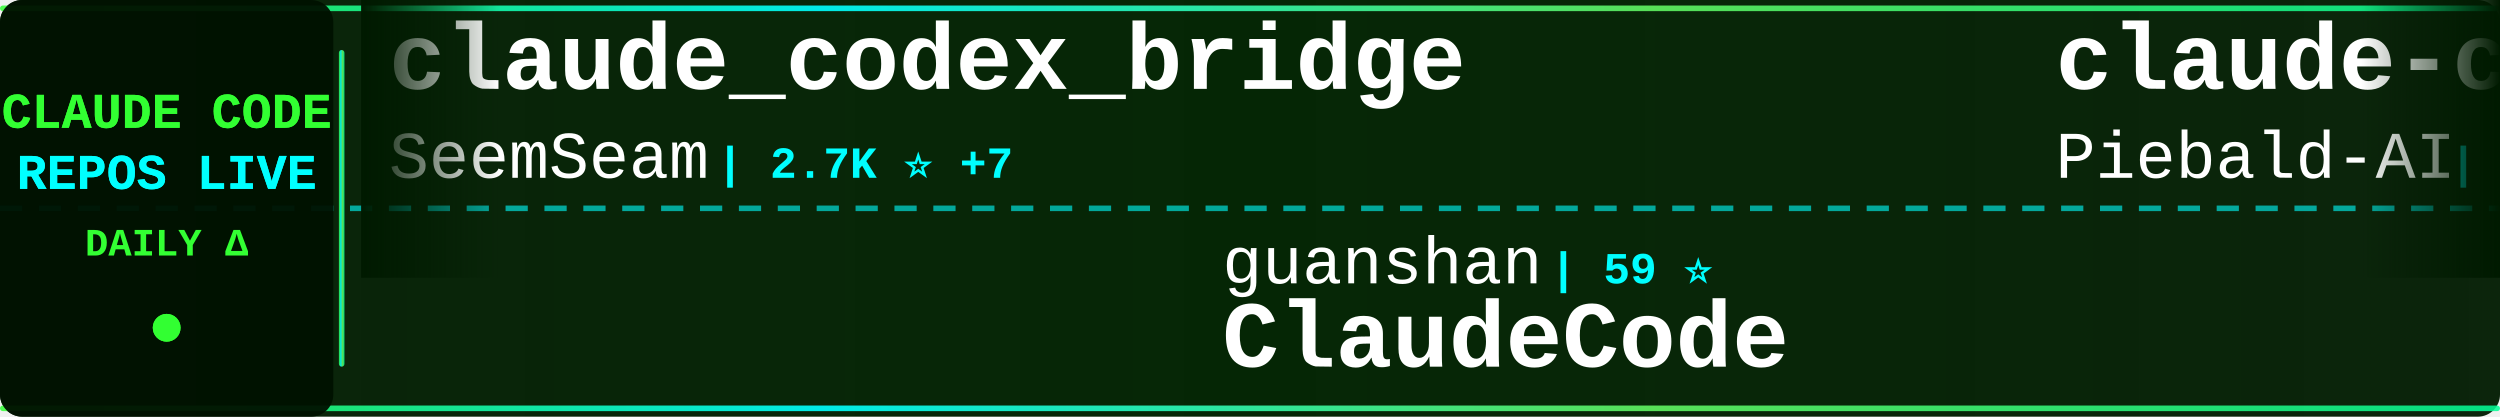
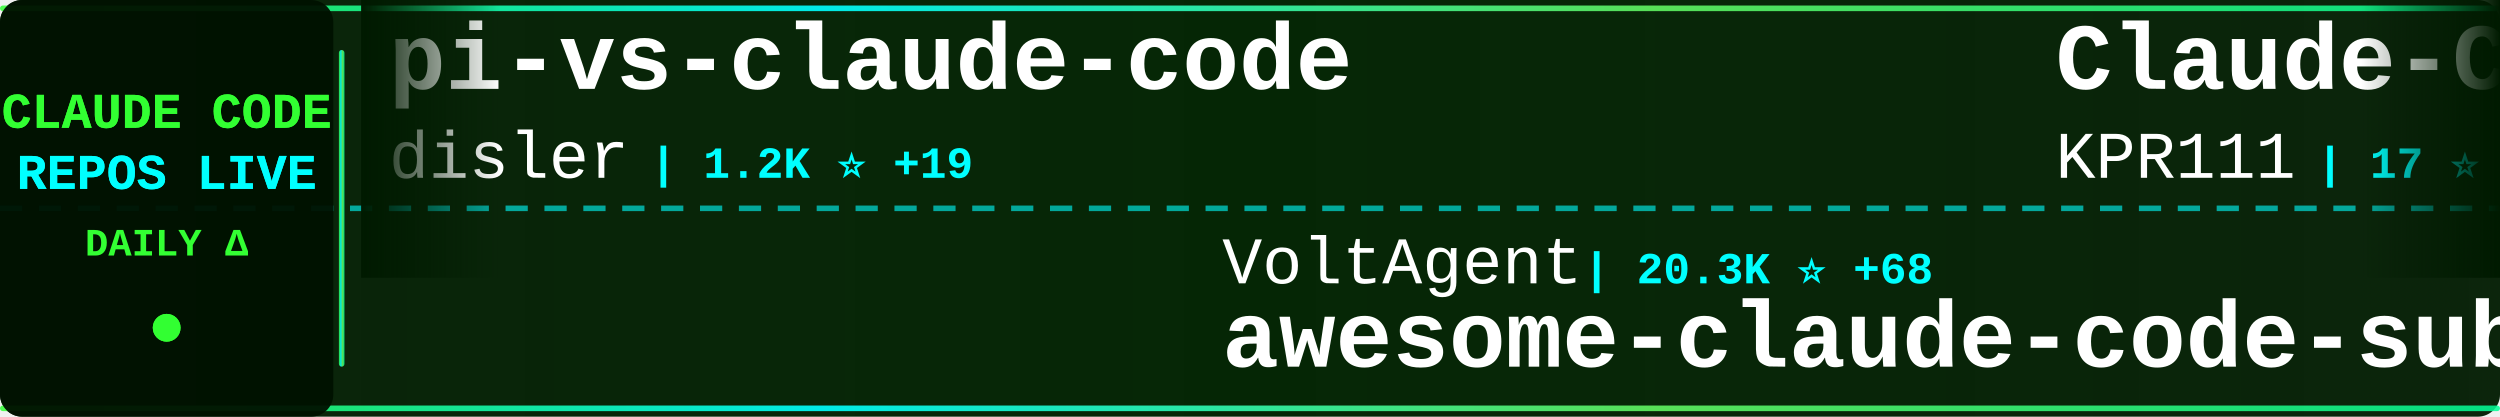
<svg xmlns="http://www.w3.org/2000/svg" width="900" height="150">
  <defs>
    <linearGradient id="tickerBg" x1="0%" y1="0%" x2="100%" y2="0%">
      <stop offset="0%" style="stop-color:#001a00;stop-opacity:0.95" />
      <stop offset="50%" style="stop-color:#002200;stop-opacity:0.98" />
      <stop offset="100%" style="stop-color:#001a00;stop-opacity:0.95" />
    </linearGradient>
    <linearGradient id="borderGrad" x1="0%" y1="0%" x2="100%" y2="0%">
      <stop offset="0%" style="stop-color:#33ff33;stop-opacity:0.85">
        <animate attributeName="stop-opacity" values="0.85;1;0.85" dur="2s" repeatCount="indefinite" />
      </stop>
      <stop offset="33%" style="stop-color:#00ffff;stop-opacity:0.9">
        <animate attributeName="stop-opacity" values="0.9;1;0.9" dur="2.2s" repeatCount="indefinite" />
      </stop>
      <stop offset="66%" style="stop-color:#66ff66;stop-opacity:0.85">
        <animate attributeName="stop-opacity" values="0.85;1;0.85" dur="1.8s" repeatCount="indefinite" />
      </stop>
      <stop offset="100%" style="stop-color:#00ff99;stop-opacity:0.85">
        <animate attributeName="stop-opacity" values="0.85;1;0.85" dur="2s" repeatCount="indefinite" />
      </stop>
    </linearGradient>
    <filter id="textGlow">
      <feGaussianBlur stdDeviation="0.1" result="coloredBlur" />
      <feMerge>
        <feMergeNode in="coloredBlur" />
        <feMergeNode in="SourceGraphic" />
      </feMerge>
    </filter>
    <filter id="metricGlow">
      <feGaussianBlur stdDeviation="0.2" result="coloredBlur" />
      <feMerge>
        <feMergeNode in="coloredBlur" />
        <feMergeNode in="SourceGraphic" />
      </feMerge>
    </filter>
    <linearGradient id="leftFade" x1="0%" y1="0%" x2="100%" y2="0%">
      <stop offset="0%" style="stop-color:#001a00;stop-opacity:1" />
      <stop offset="100%" style="stop-color:#001a00;stop-opacity:0" />
    </linearGradient>
    <linearGradient id="rightFade" x1="0%" y1="0%" x2="100%" y2="0%">
      <stop offset="0%" style="stop-color:#001a00;stop-opacity:0" />
      <stop offset="100%" style="stop-color:#001a00;stop-opacity:1" />
    </linearGradient>
  </defs>
  <rect width="900" height="150" fill="url(#tickerBg)" rx="8" />
  <rect x="0" y="2" width="900" height="2" fill="url(#borderGrad)" rx="1" />
  <rect x="0" y="146" width="900" height="2" fill="url(#borderGrad)" rx="1" />
  <line x1="0" y1="75" x2="900" y2="75" stroke="#00ffff" stroke-width="2" stroke-dasharray="8 6" opacity="0.6" />
  <rect x="0" y="0" width="120" height="150" fill="#001100" opacity="0.95" rx="8" />
  <text x="60" y="46" font-family="'Courier New', monospace" font-size="18" font-weight="bold" fill="#33ff33" text-anchor="middle" filter="url(#textGlow)">
    CLAUDE CODE
  </text>
  <text x="60" y="68" font-family="'Courier New', monospace" font-size="18" font-weight="bold" fill="#00ffff" text-anchor="middle" filter="url(#textGlow)">
    REPOS LIVE
  </text>
  <text x="60" y="92" font-family="'Courier New', monospace" font-size="14" font-weight="bold" fill="#33ff33" text-anchor="middle">
    DAILY Δ
  </text>
  <circle cx="60" cy="118" r="5" fill="#33ff33" filter="url(#metricGlow)">
    <animate attributeName="r" values="4;6;4" dur="1.5s" repeatCount="indefinite" />
    <animate attributeName="opacity" values="0.6;1;0.6" dur="1.5s" repeatCount="indefinite" />
  </circle>
  <rect x="122" y="18" width="2" height="114" fill="url(#borderGrad)" rx="1" />
  <clipPath id="tickerClip">
    <rect x="130" y="0" width="770" height="150" />
  </clipPath>
  <g clip-path="url(#tickerClip)">
    <g id="tickerItems">
      <animateTransform attributeName="transform" attributeType="XML" type="translate" from="0 0" to="-3000 0" dur="54s" repeatCount="indefinite" />
      <g transform="translate(0, 0)">
-         <text x="140" y="32" font-family="'Courier New', monospace" font-size="34" font-weight="bold" fill="#ffffff">claude_codex_bridge</text>
-         <text x="140" y="64" font-family="'Courier New', monospace" font-size="24" font-weight="normal" fill="#ffffff" opacity="1.0">SeemSeam</text>
-         <text x="258" y="64" font-family="'Courier New', monospace" font-size="16" font-weight="bold" fill="#00ffff"> | 2.7K ⭐ +7</text>
+         <text x="140" y="32" font-family="'Courier New', monospace" font-size="34" font-weight="bold" fill="#ffffff">pi-vs-claude-code</text>
+         <text x="140" y="64" font-family="'Courier New', monospace" font-size="24" font-weight="normal" fill="#ffffff" opacity="1.0">disler</text>
+         <text x="234" y="64" font-family="'Courier New', monospace" font-size="16" font-weight="bold" fill="#00ffff"> | 1.2K ⭐ +19</text>
      </g>
      <g transform="translate(300, 0)">
-         <text x="140" y="102" font-family="'Courier New', monospace" font-size="24" font-weight="normal" fill="#ffffff" opacity="1.0">guanshan</text>
-         <text x="258" y="102" font-family="'Courier New', monospace" font-size="16" font-weight="bold" fill="#00ffff"> | 59 ⭐</text>
-         <text x="140" y="132" font-family="'Courier New', monospace" font-size="34" font-weight="bold" fill="#ffffff">ClaudeCode</text>
+         <text x="140" y="102" font-family="'Courier New', monospace" font-size="24" font-weight="normal" fill="#ffffff" opacity="1.0">VoltAgent</text>
+         <text x="270" y="102" font-family="'Courier New', monospace" font-size="16" font-weight="bold" fill="#00ffff"> | 20.3K ⭐ +68</text>
+         <text x="140" y="132" font-family="'Courier New', monospace" font-size="34" font-weight="bold" fill="#ffffff">awesome-claude-code-suba...</text>
      </g>
      <g transform="translate(600, 0)">
-         <text x="140" y="32" font-family="'Courier New', monospace" font-size="34" font-weight="bold" fill="#ffffff">claude-code-system-promp...</text>
-         <text x="140" y="64" font-family="'Courier New', monospace" font-size="24" font-weight="normal" fill="#ffffff" opacity="1.0">Piebald-AI</text>
-         <text x="282" y="64" font-family="'Courier New', monospace" font-size="16" font-weight="bold" fill="#00ffff"> | 10.4K ⭐ +35</text>
+         <text x="140" y="32" font-family="'Courier New', monospace" font-size="34" font-weight="bold" fill="#ffffff">Claude-Code</text>
+         <text x="140" y="64" font-family="'Courier New', monospace" font-size="24" font-weight="normal" fill="#ffffff" opacity="1.0">KPR111</text>
+         <text x="234" y="64" font-family="'Courier New', monospace" font-size="16" font-weight="bold" fill="#00ffff"> | 17 ⭐</text>
      </g>
      <g transform="translate(900, 0)">
-         <text x="140" y="102" font-family="'Courier New', monospace" font-size="24" font-weight="normal" fill="#ffffff" opacity="1.0">ChrisWiles</text>
-         <text x="282" y="102" font-family="'Courier New', monospace" font-size="16" font-weight="bold" fill="#00ffff"> | 5.9K ⭐ +3</text>
-         <text x="140" y="132" font-family="'Courier New', monospace" font-size="34" font-weight="bold" fill="#ffffff">claude-code-showcase</text>
+         <text x="140" y="102" font-family="'Courier New', monospace" font-size="24" font-weight="normal" fill="#ffffff" opacity="1.0">ding113</text>
+         <text x="246" y="102" font-family="'Courier New', monospace" font-size="16" font-weight="bold" fill="#00ffff"> | 2.9K ⭐ +10</text>
+         <text x="140" y="132" font-family="'Courier New', monospace" font-size="34" font-weight="bold" fill="#ffffff">claude-code-hub</text>
      </g>
      <g transform="translate(1200, 0)">
-         <text x="140" y="32" font-family="'Courier New', monospace" font-size="34" font-weight="bold" fill="#ffffff">claude-code-pm-course</text>
-         <text x="140" y="64" font-family="'Courier New', monospace" font-size="24" font-weight="normal" fill="#ffffff" opacity="1.0">carlvellotti</text>
-         <text x="306" y="64" font-family="'Courier New', monospace" font-size="16" font-weight="bold" fill="#00ffff"> | 2.0K ⭐</text>
+         <text x="140" y="32" font-family="'Courier New', monospace" font-size="34" font-weight="bold" fill="#ffffff">claude-code-source-code</text>
+         <text x="140" y="64" font-family="'Courier New', monospace" font-size="24" font-weight="normal" fill="#ffffff" opacity="1.0">777genius</text>
+         <text x="270" y="64" font-family="'Courier New', monospace" font-size="16" font-weight="bold" fill="#00ffff"> | 912 ⭐</text>
      </g>
      <g transform="translate(1500, 0)">
-         <text x="140" y="102" font-family="'Courier New', monospace" font-size="24" font-weight="normal" fill="#ffffff" opacity="1.0">KPR111</text>
-         <text x="234" y="102" font-family="'Courier New', monospace" font-size="16" font-weight="bold" fill="#00ffff"> | 17 ⭐</text>
-         <text x="140" y="132" font-family="'Courier New', monospace" font-size="34" font-weight="bold" fill="#ffffff">Claude-Code</text>
+         <text x="140" y="102" font-family="'Courier New', monospace" font-size="24" font-weight="normal" fill="#ffffff" opacity="1.0">nicedreamzapp</text>
+         <text x="318" y="102" font-family="'Courier New', monospace" font-size="16" font-weight="bold" fill="#00ffff"> | 2.7K ⭐ +8</text>
+         <text x="140" y="132" font-family="'Courier New', monospace" font-size="34" font-weight="bold" fill="#ffffff">claude-code-local</text>
      </g>
      <g transform="translate(1800, 0)">
-         <text x="140" y="32" font-family="'Courier New', monospace" font-size="34" font-weight="bold" fill="#ffffff">claude-coder</text>
-         <text x="140" y="64" font-family="'Courier New', monospace" font-size="24" font-weight="normal" fill="#ffffff" opacity="1.0">kodu-ai</text>
-         <text x="246" y="64" font-family="'Courier New', monospace" font-size="16" font-weight="bold" fill="#00ffff"> | 5.3K ⭐</text>
+         <text x="140" y="32" font-family="'Courier New', monospace" font-size="34" font-weight="bold" fill="#ffffff">oh-my-claudecode</text>
+         <text x="140" y="64" font-family="'Courier New', monospace" font-size="24" font-weight="normal" fill="#ffffff" opacity="1.0">Yeachan-Heo</text>
+         <text x="294" y="64" font-family="'Courier New', monospace" font-size="16" font-weight="bold" fill="#00ffff"> | 34.6K ⭐ +97</text>
      </g>
      <g transform="translate(2100, 0)">
-         <text x="140" y="102" font-family="'Courier New', monospace" font-size="24" font-weight="normal" fill="#ffffff" opacity="1.0">AICoderTudou</text>
-         <text x="306" y="102" font-family="'Courier New', monospace" font-size="16" font-weight="bold" fill="#00ffff"> | 502 ⭐</text>
-         <text x="140" y="132" font-family="'Courier New', monospace" font-size="34" font-weight="bold" fill="#ffffff">claude-code-tudou</text>
+         <text x="140" y="102" font-family="'Courier New', monospace" font-size="24" font-weight="normal" fill="#ffffff" opacity="1.0">RishabhK103</text>
+         <text x="294" y="102" font-family="'Courier New', monospace" font-size="16" font-weight="bold" fill="#00ffff"> | 84 ⭐</text>
+         <text x="140" y="132" font-family="'Courier New', monospace" font-size="34" font-weight="bold" fill="#ffffff">claude-code</text>
      </g>
      <g transform="translate(2400, 0)">
-         <text x="140" y="32" font-family="'Courier New', monospace" font-size="34" font-weight="bold" fill="#ffffff">claude-code-settings</text>
-         <text x="140" y="64" font-family="'Courier New', monospace" font-size="24" font-weight="normal" fill="#ffffff" opacity="1.0">feiskyer</text>
-         <text x="258" y="64" font-family="'Courier New', monospace" font-size="16" font-weight="bold" fill="#00ffff"> | 1.5K ⭐ +4</text>
+         <text x="140" y="32" font-family="'Courier New', monospace" font-size="34" font-weight="bold" fill="#ffffff">ECC</text>
+         <text x="140" y="64" font-family="'Courier New', monospace" font-size="24" font-weight="normal" fill="#ffffff" opacity="1.0">affaan-m</text>
+         <text x="258" y="64" font-family="'Courier New', monospace" font-size="16" font-weight="bold" fill="#00ffff"> | 188.5K ⭐ +428</text>
      </g>
      <g transform="translate(2700, 0)">
-         <text x="140" y="102" font-family="'Courier New', monospace" font-size="24" font-weight="normal" fill="#ffffff" opacity="1.0">repowise-dev</text>
-         <text x="306" y="102" font-family="'Courier New', monospace" font-size="16" font-weight="bold" fill="#00ffff"> | 1.0K ⭐ +13</text>
-         <text x="140" y="132" font-family="'Courier New', monospace" font-size="34" font-weight="bold" fill="#ffffff">claude-code-prompts</text>
+         <text x="140" y="102" font-family="'Courier New', monospace" font-size="24" font-weight="normal" fill="#ffffff" opacity="1.0">wanshuiyin</text>
+         <text x="282" y="102" font-family="'Courier New', monospace" font-size="16" font-weight="bold" fill="#00ffff"> | 10.4K ⭐ +101</text>
+         <text x="140" y="132" font-family="'Courier New', monospace" font-size="34" font-weight="bold" fill="#ffffff">Auto-claude-code-researc...</text>
      </g>
      <g transform="translate(3000, 0)">
-         <text x="140" y="32" font-family="'Courier New', monospace" font-size="34" font-weight="bold" fill="#ffffff">claude_codex_bridge</text>
-         <text x="140" y="64" font-family="'Courier New', monospace" font-size="24" font-weight="normal" fill="#ffffff" opacity="1.0">SeemSeam</text>
-         <text x="258" y="64" font-family="'Courier New', monospace" font-size="16" font-weight="bold" fill="#00ffff"> | 2.7K ⭐ +7</text>
+         <text x="140" y="32" font-family="'Courier New', monospace" font-size="34" font-weight="bold" fill="#ffffff">pi-vs-claude-code</text>
+         <text x="140" y="64" font-family="'Courier New', monospace" font-size="24" font-weight="normal" fill="#ffffff" opacity="1.0">disler</text>
+         <text x="234" y="64" font-family="'Courier New', monospace" font-size="16" font-weight="bold" fill="#00ffff"> | 1.2K ⭐ +19</text>
      </g>
      <g transform="translate(3300, 0)">
-         <text x="140" y="102" font-family="'Courier New', monospace" font-size="24" font-weight="normal" fill="#ffffff" opacity="1.0">guanshan</text>
-         <text x="258" y="102" font-family="'Courier New', monospace" font-size="16" font-weight="bold" fill="#00ffff"> | 59 ⭐</text>
-         <text x="140" y="132" font-family="'Courier New', monospace" font-size="34" font-weight="bold" fill="#ffffff">ClaudeCode</text>
+         <text x="140" y="102" font-family="'Courier New', monospace" font-size="24" font-weight="normal" fill="#ffffff" opacity="1.0">VoltAgent</text>
+         <text x="270" y="102" font-family="'Courier New', monospace" font-size="16" font-weight="bold" fill="#00ffff"> | 20.3K ⭐ +68</text>
+         <text x="140" y="132" font-family="'Courier New', monospace" font-size="34" font-weight="bold" fill="#ffffff">awesome-claude-code-suba...</text>
      </g>
      <g transform="translate(3600, 0)">
-         <text x="140" y="32" font-family="'Courier New', monospace" font-size="34" font-weight="bold" fill="#ffffff">claude-code-system-promp...</text>
-         <text x="140" y="64" font-family="'Courier New', monospace" font-size="24" font-weight="normal" fill="#ffffff" opacity="1.0">Piebald-AI</text>
-         <text x="282" y="64" font-family="'Courier New', monospace" font-size="16" font-weight="bold" fill="#00ffff"> | 10.4K ⭐ +35</text>
+         <text x="140" y="32" font-family="'Courier New', monospace" font-size="34" font-weight="bold" fill="#ffffff">Claude-Code</text>
+         <text x="140" y="64" font-family="'Courier New', monospace" font-size="24" font-weight="normal" fill="#ffffff" opacity="1.0">KPR111</text>
+         <text x="234" y="64" font-family="'Courier New', monospace" font-size="16" font-weight="bold" fill="#00ffff"> | 17 ⭐</text>
      </g>
      <g transform="translate(3900, 0)">
-         <text x="140" y="102" font-family="'Courier New', monospace" font-size="24" font-weight="normal" fill="#ffffff" opacity="1.0">ChrisWiles</text>
-         <text x="282" y="102" font-family="'Courier New', monospace" font-size="16" font-weight="bold" fill="#00ffff"> | 5.9K ⭐ +3</text>
-         <text x="140" y="132" font-family="'Courier New', monospace" font-size="34" font-weight="bold" fill="#ffffff">claude-code-showcase</text>
+         <text x="140" y="102" font-family="'Courier New', monospace" font-size="24" font-weight="normal" fill="#ffffff" opacity="1.0">ding113</text>
+         <text x="246" y="102" font-family="'Courier New', monospace" font-size="16" font-weight="bold" fill="#00ffff"> | 2.9K ⭐ +10</text>
+         <text x="140" y="132" font-family="'Courier New', monospace" font-size="34" font-weight="bold" fill="#ffffff">claude-code-hub</text>
      </g>
    </g>
  </g>
  <rect x="130" y="0" width="50" height="100" fill="url(#leftFade)" />
  <rect x="850" y="0" width="50" height="100" fill="url(#rightFade)" />
</svg>
